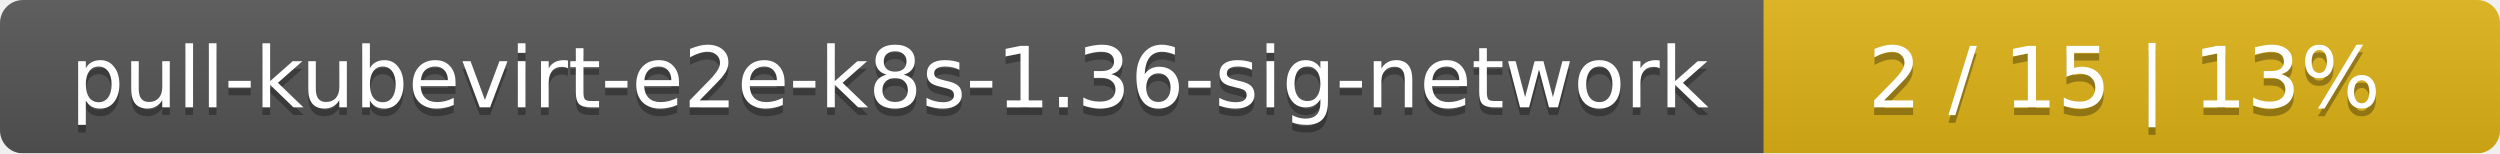
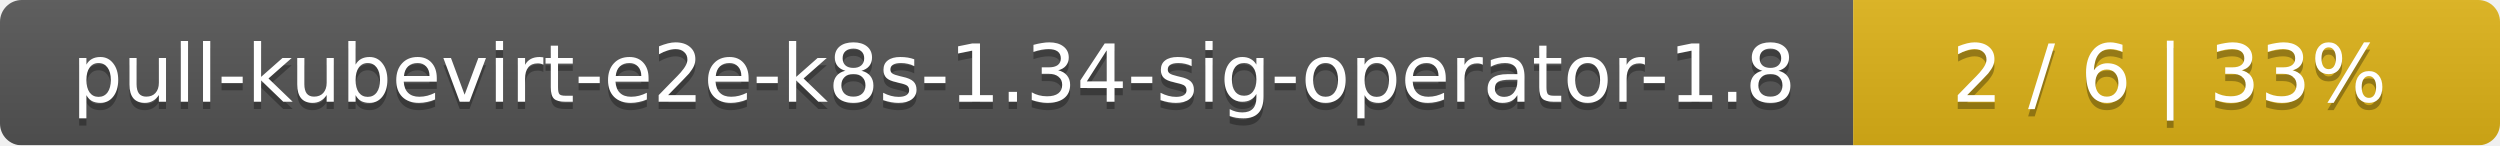
- <svg xmlns="http://www.w3.org/2000/svg" width="326" height="20">
+ <svg xmlns="http://www.w3.org/2000/svg" width="344" height="20">
  <linearGradient id="smooth" x2="0" y2="100%">
    <stop offset="0" stop-color="#bbb" stop-opacity=".1" />
    <stop offset="1" stop-opacity=".1" />
  </linearGradient>
  <mask id="round">
-     <rect width="326" height="20" rx="3" fill="#fff" />
+     <rect width="344" height="20" rx="3" fill="#fff" />
  </mask>
  <g mask="url(#round)">
-     <rect width="230" height="20" fill="#555" />
-     <rect x="230" width="96" height="20" fill="#dfb317" />
-     <rect width="326" height="20" fill="url(#smooth)" />
+     <rect width="255" height="20" fill="#555" />
+     <rect x="255" width="89" height="20" fill="#dfb317" />
+     <rect width="344" height="20" fill="url(#smooth)" />
  </g>
  <g fill="#fff" text-anchor="middle" font-family="DejaVu Sans,Verdana,Geneva,sans-serif" font-size="11">
-     <text x="116" y="15" fill="#010101" fill-opacity=".3">pull-kubevirt-e2e-k8s-1.36-sig-network</text>
-     <text x="116" y="14">pull-kubevirt-e2e-k8s-1.36-sig-network</text>
-     <text x="277" y="15" fill="#010101" fill-opacity=".3">2 / 15    |    13%</text>
-     <text x="277" y="14">2 / 15    |    13%</text>
+     <text x="128.5" y="15" fill="#010101" fill-opacity=".3">pull-kubevirt-e2e-k8s-1.34-sig-operator-1.8</text>
+     <text x="128.5" y="14">pull-kubevirt-e2e-k8s-1.34-sig-operator-1.8</text>
+     <text x="298.5" y="15" fill="#010101" fill-opacity=".3">2 / 6    |    33%</text>
+     <text x="298.5" y="14">2 / 6    |    33%</text>
  </g>
</svg>
